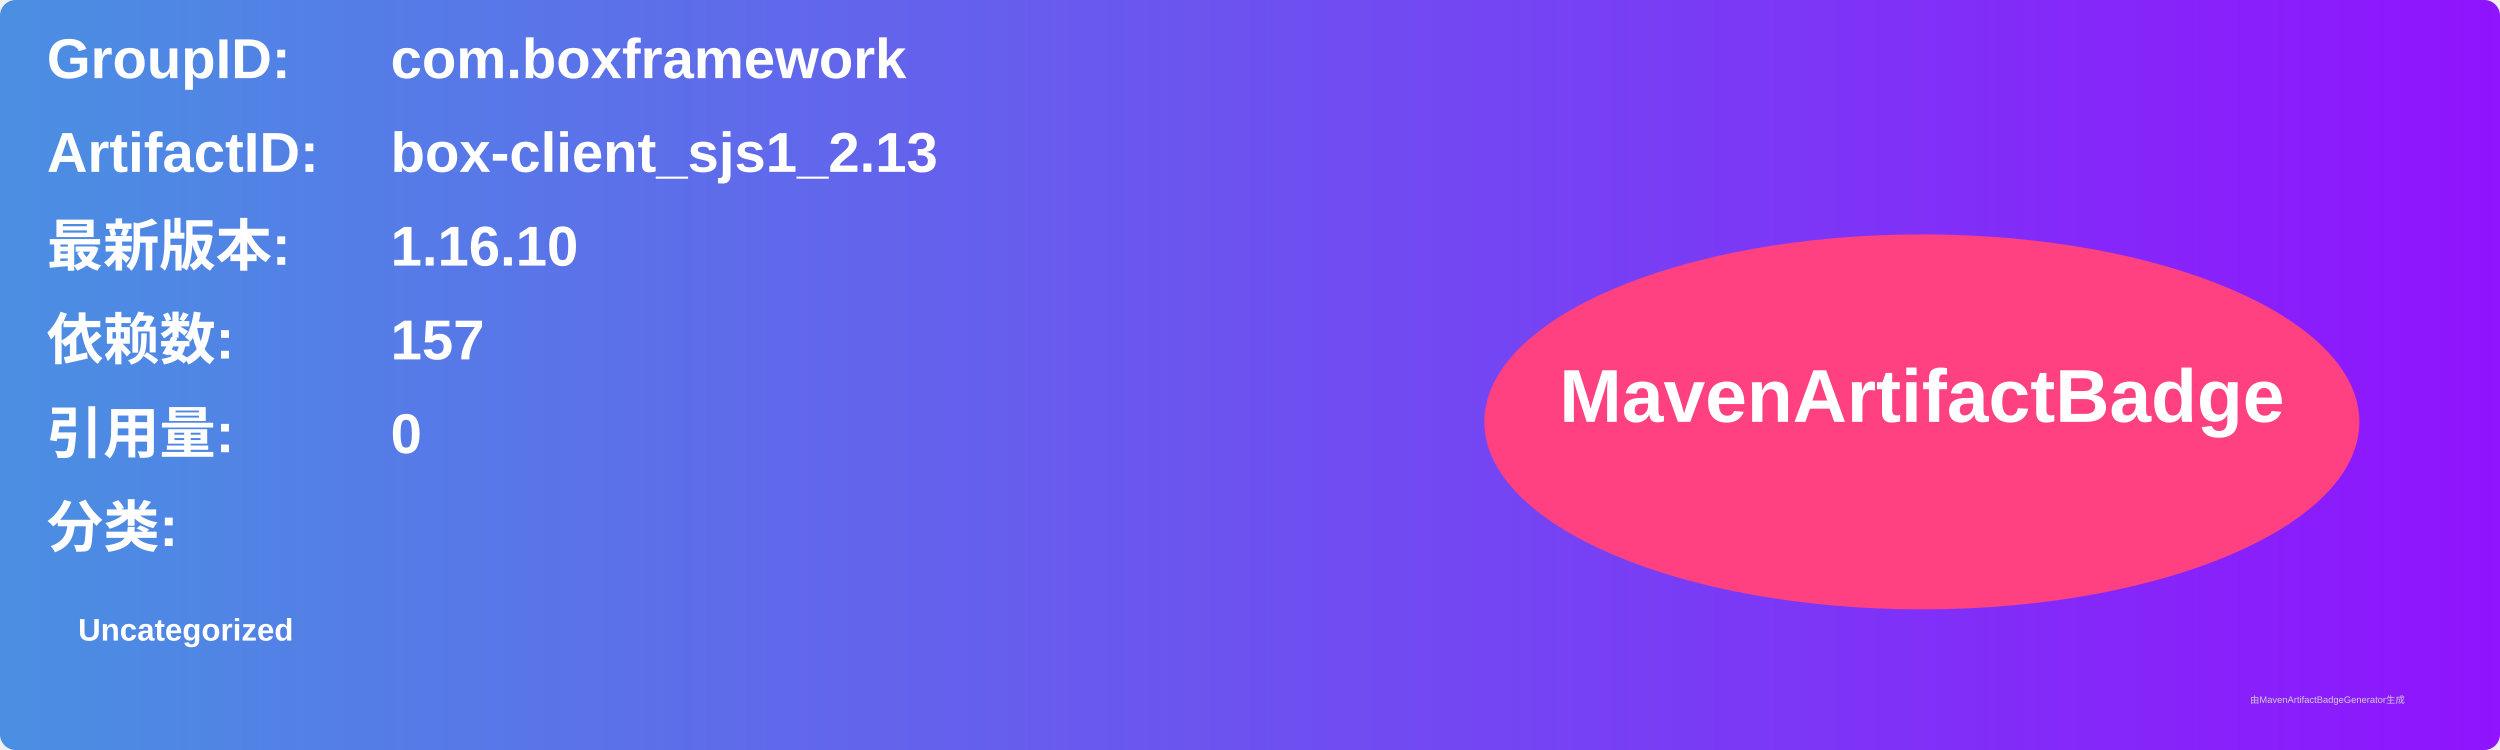
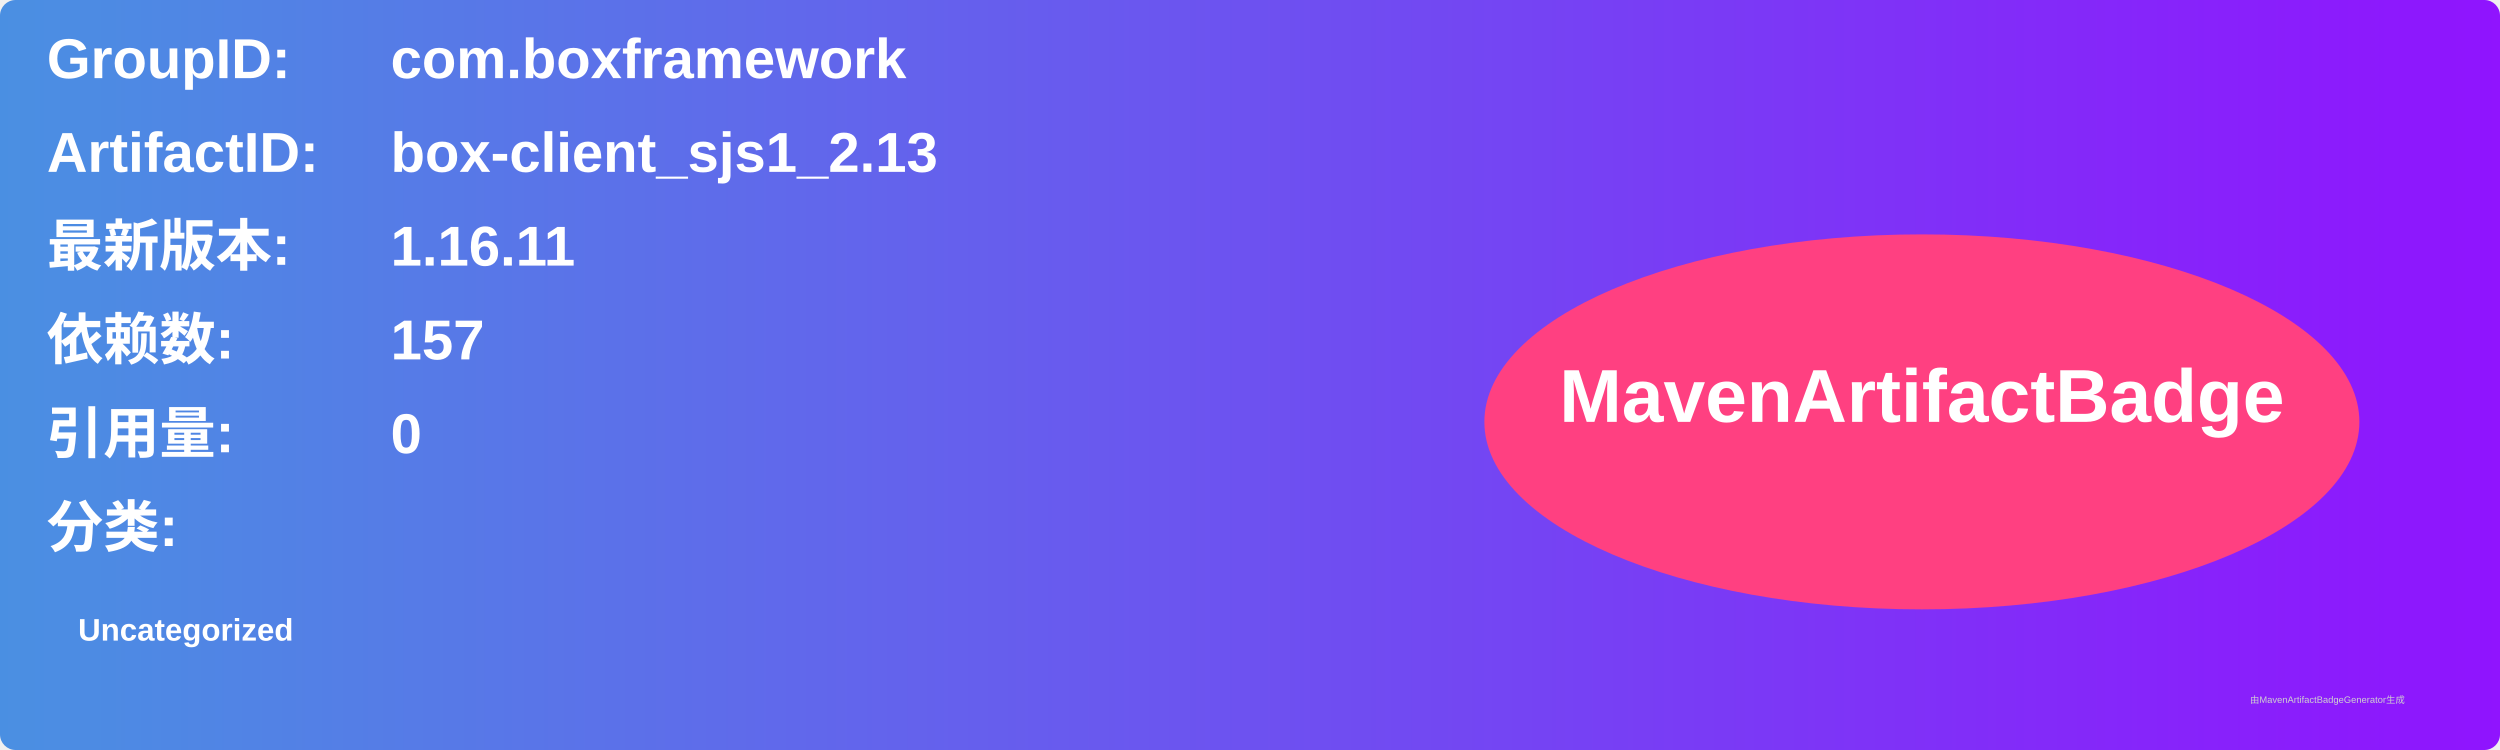
<svg xmlns="http://www.w3.org/2000/svg" width="800" height="240" viewBox="0 0 800 240">
  <linearGradient id="grad" x1="0%" y1="0%" x2="100%" y2="0%">
    <stop offset="0%" stop-color="#4a90e2" />
    <stop offset="100%" stop-color="#9013fe" />
  </linearGradient>
  <rect width="100%" height="100%" rx="5" ry="5" fill="url(#grad)" />
  <g transform="translate(15, 15)">
    <text x="0" y="10" font-family="Arial" font-size="18" fill="white" font-weight="bold" width="260">GroupID:</text>
    <text x="110" y="10" font-family="Arial" font-size="18" fill="white" font-weight="bold" width="460">com.boxframework</text>
    <text x="0" y="40" font-family="Arial" font-size="18" fill="white" font-weight="bold" width="260">ArtifactID:</text>
    <text x="110" y="40" font-family="Arial" font-size="18" fill="white" font-weight="bold" width="460">box-client_sjs1_2.13</text>
    <text x="0" y="70" font-family="Arial" font-size="18" fill="white" font-weight="bold">最新版本:</text>
    <text x="110" y="70" font-family="Arial" font-size="18" fill="white" font-weight="bold">
-       <tspan font-weight="bold">1.16.10</tspan>
+       <tspan font-weight="bold">1.16.11</tspan>
    </text>
    <text x="0" y="100" font-family="Arial" font-size="18" fill="white" font-weight="bold">依赖数: </text>
    <text x="110" y="100" font-family="Arial" font-size="18" fill="white">
      <tspan font-weight="bold">157</tspan>
    </text>
    <text x="0" y="130" font-family="Arial" font-size="18" fill="white" font-weight="bold">引用量: </text>
    <text x="110" y="130" font-family="Arial" font-size="18" fill="white">
      <tspan font-weight="bold">0</tspan>
    </text>
    <text x="0" y="160" font-family="Arial" font-size="18" fill="white" font-weight="bold">分类:</text>
    <text x="10" y="190" font-family="Arial" font-size="10" fill="white">
      <tspan font-weight="bold">Uncategorized</tspan>
    </text>
    <ellipse cx="600" cy="120" rx="140" ry="60" fill="#ff4081" />
    <text x="600" y="120" text-anchor="middle" font-family="Arial" font-size="24" fill="white" font-weight="bold">MavenArtifactBadge</text>
  </g>
  <text x="720" y="225" font-family="Arial" font-size="3" fill="#d0d0d0">由MavenArtifactBadgeGenerator生成</text>
</svg>
